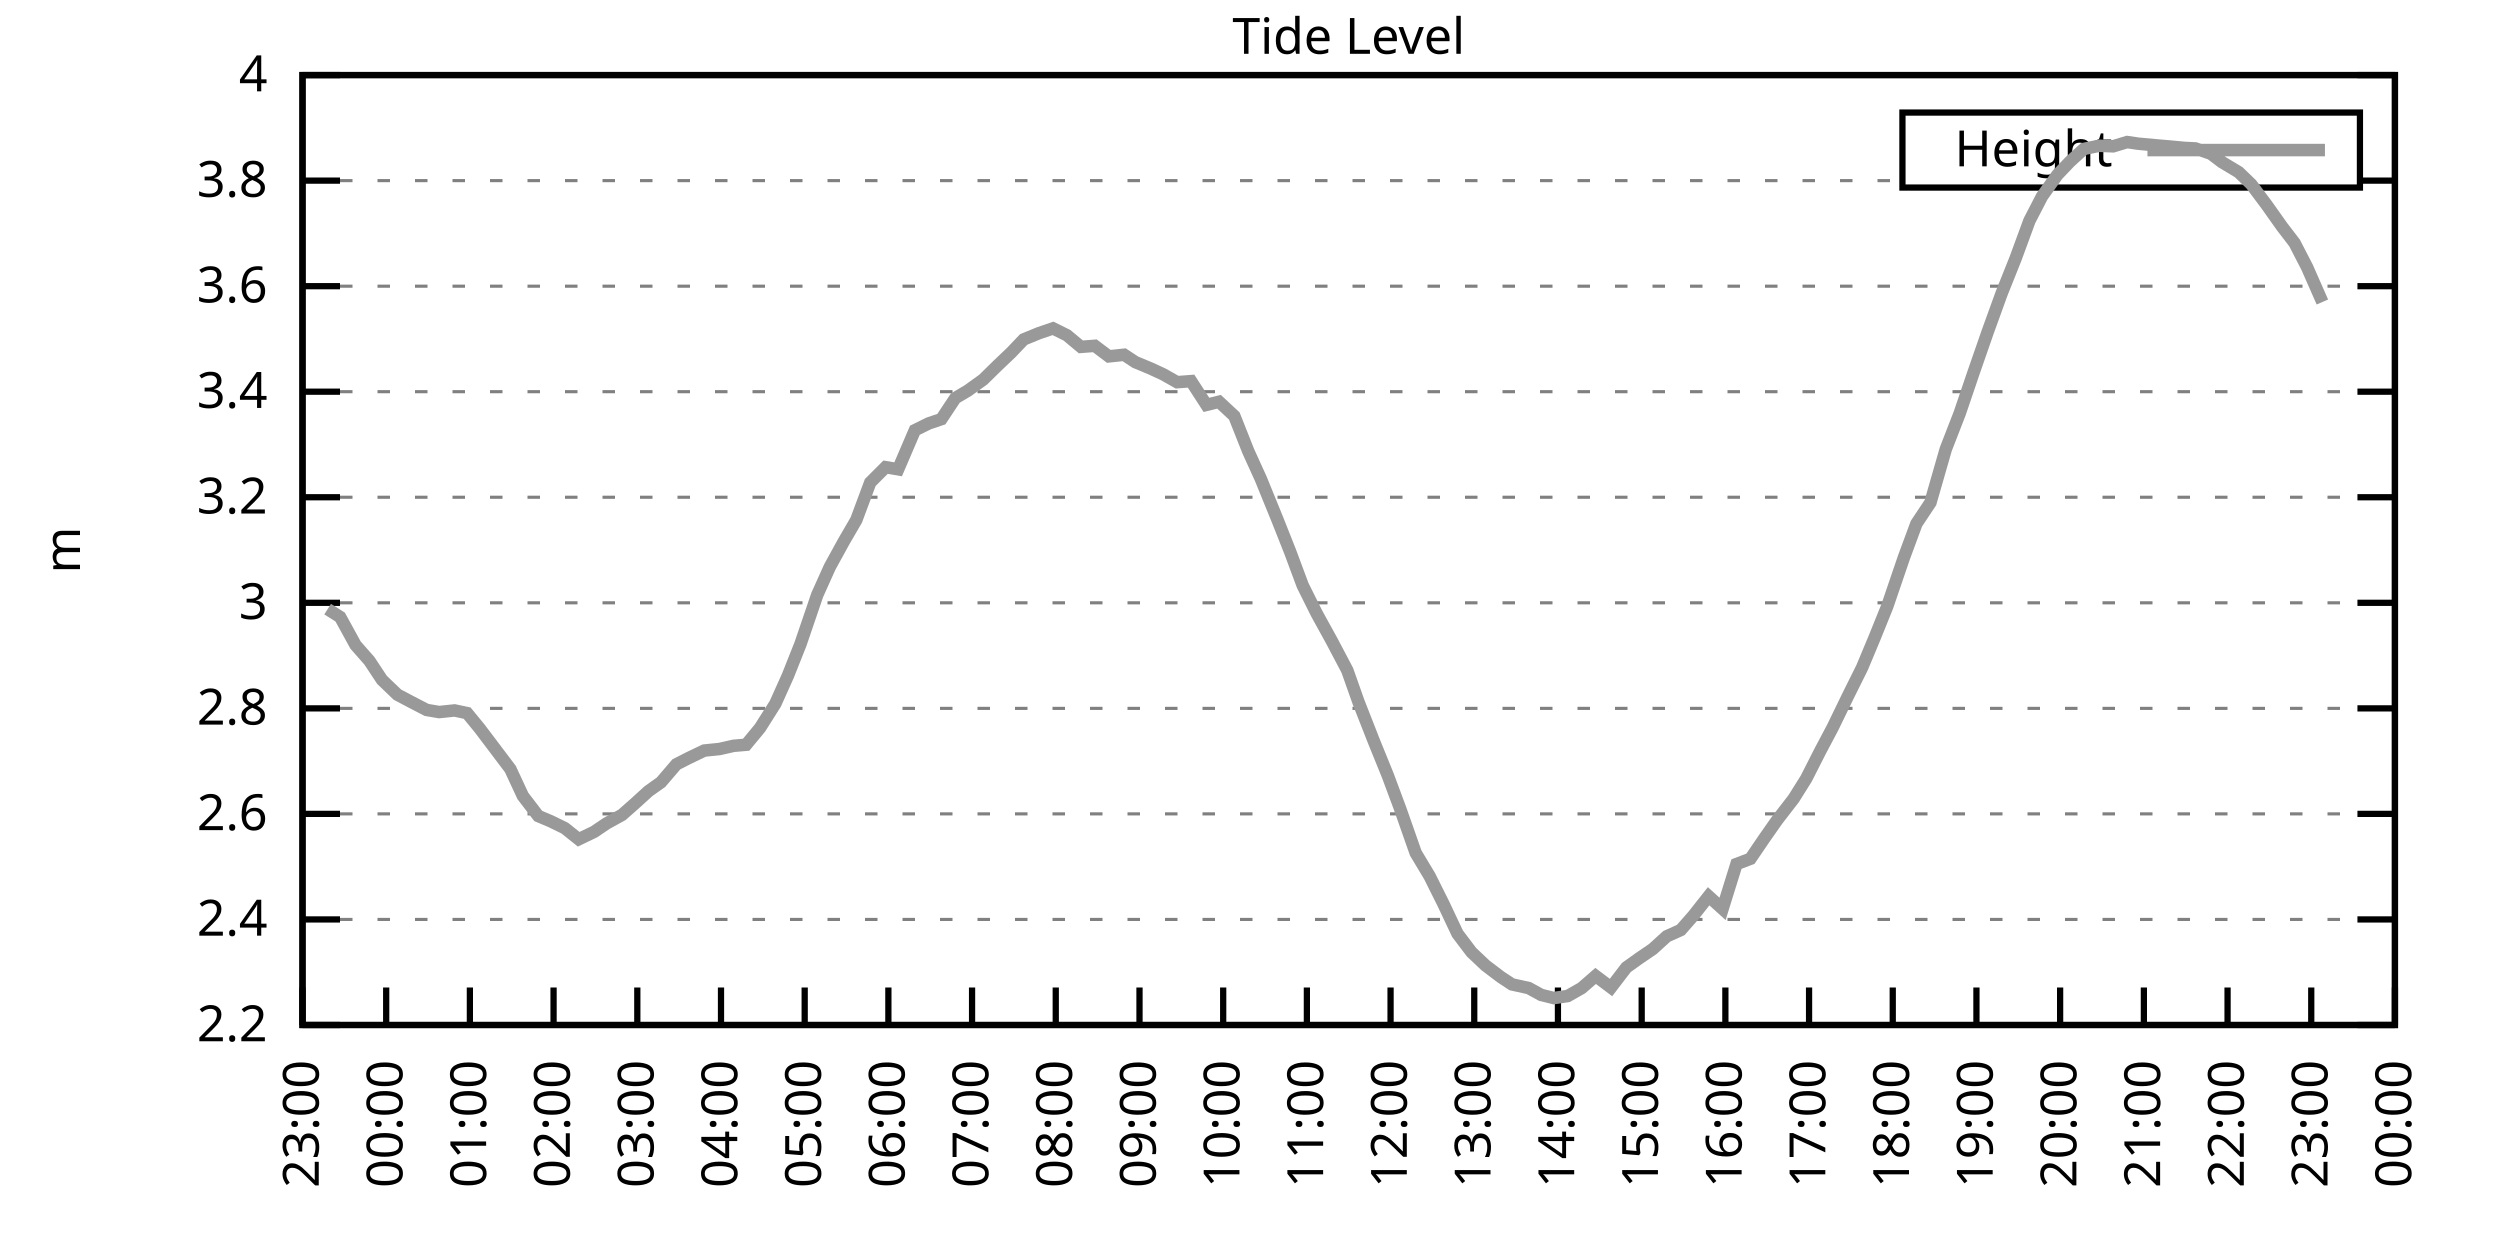
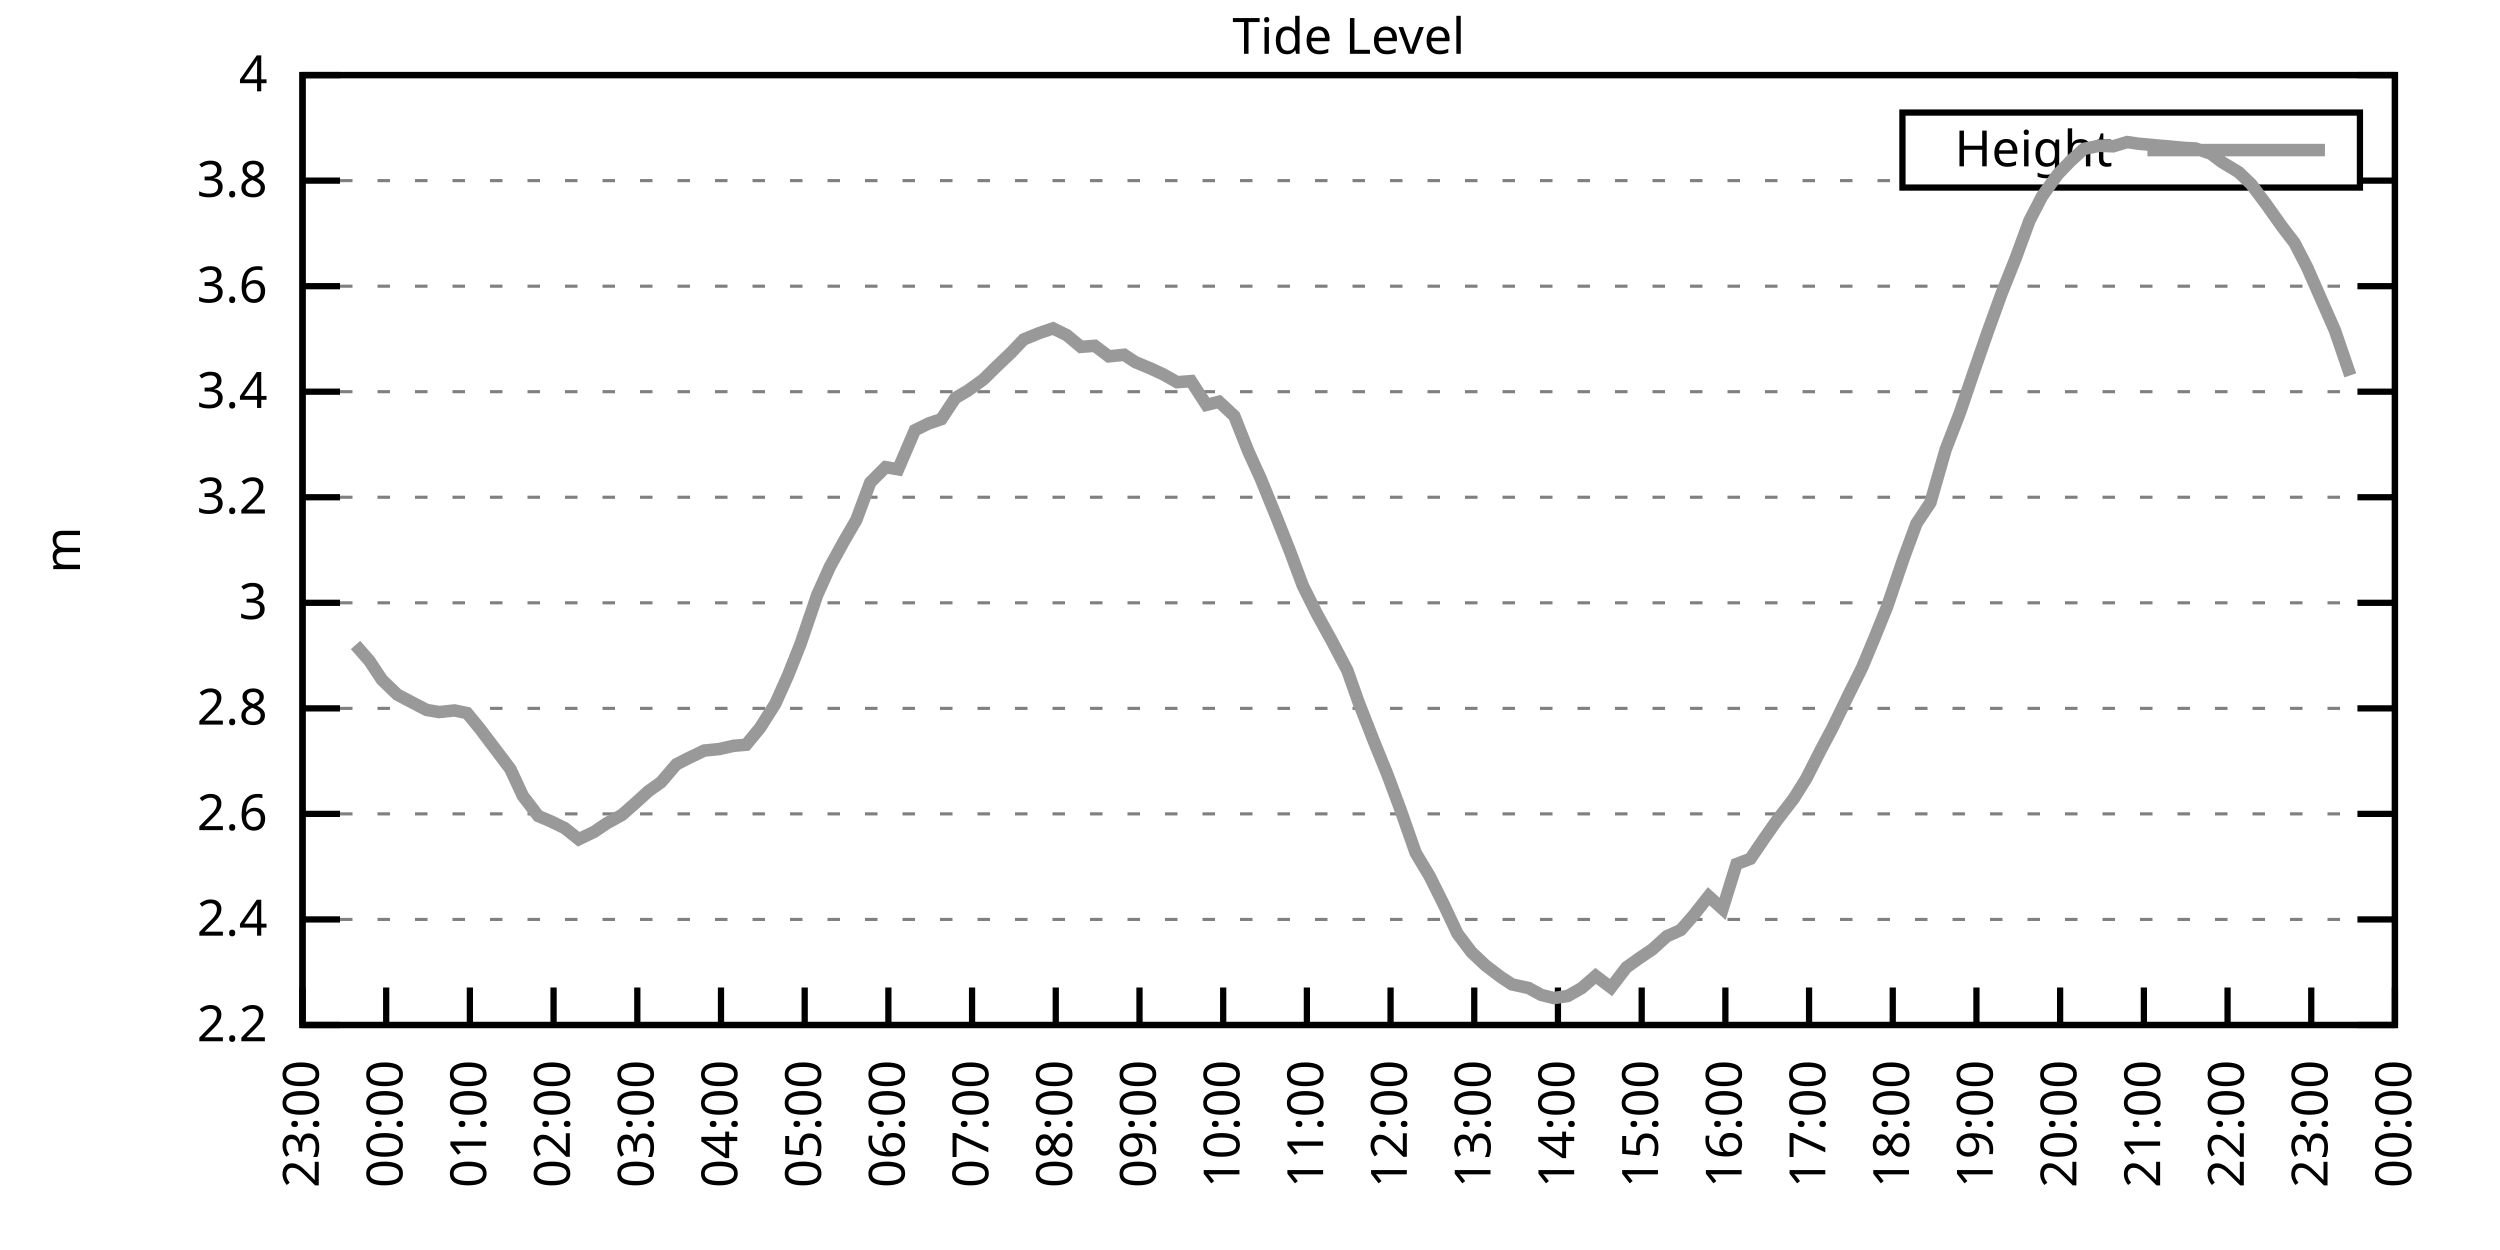
<svg xmlns="http://www.w3.org/2000/svg" xmlns:xlink="http://www.w3.org/1999/xlink" width="400" height="200" viewBox="0 0 400 200">
  <g id="gnuplot_canvas">
    <rect x="0" y="0" width="400" height="200" fill="none" />
    <defs>
      <circle id="gpDot" r="0.5" stroke-width="0.5" stroke="currentColor" />
      <path id="gpPt0" stroke-width="0.333" stroke="currentColor" d="M-1,0 h2 M0,-1 v2" />
      <path id="gpPt1" stroke-width="0.333" stroke="currentColor" d="M-1,-1 L1,1 M1,-1 L-1,1" />
      <path id="gpPt2" stroke-width="0.333" stroke="currentColor" d="M-1,0 L1,0 M0,-1 L0,1 M-1,-1 L1,1 M-1,1 L1,-1" />
      <rect id="gpPt3" stroke-width="0.333" stroke="currentColor" x="-1" y="-1" width="2" height="2" />
      <rect id="gpPt4" stroke-width="0.333" stroke="currentColor" fill="currentColor" x="-1" y="-1" width="2" height="2" />
      <circle id="gpPt5" stroke-width="0.333" stroke="currentColor" cx="0" cy="0" r="1" />
      <use xlink:href="#gpPt5" id="gpPt6" fill="currentColor" stroke="none" />
      <path id="gpPt7" stroke-width="0.333" stroke="currentColor" d="M0,-1.33 L-1.33,0.67 L1.33,0.67 z" />
      <use xlink:href="#gpPt7" id="gpPt8" fill="currentColor" stroke="none" />
      <use xlink:href="#gpPt7" id="gpPt9" stroke="currentColor" transform="rotate(180)" />
      <use xlink:href="#gpPt9" id="gpPt10" fill="currentColor" stroke="none" />
      <use xlink:href="#gpPt3" id="gpPt11" stroke="currentColor" transform="rotate(45)" />
      <use xlink:href="#gpPt11" id="gpPt12" fill="currentColor" stroke="none" />
      <path id="gpPt13" stroke-width="0.333" stroke="currentColor" d="M0,1.330 L1.265,0.411 L0.782,-1.067 L-0.782,-1.076 L-1.265,0.411 z" />
      <use xlink:href="#gpPt13" id="gpPt14" fill="currentColor" stroke="none" />
      <filter id="textbox" filterUnits="objectBoundingBox" x="0" y="0" height="1" width="1">
        <feFlood flood-color="white" flood-opacity="1" result="bgnd" />
        <feComposite in="SourceGraphic" in2="bgnd" operator="atop" />
      </filter>
      <filter id="greybox" filterUnits="objectBoundingBox" x="0" y="0" height="1" width="1">
        <feFlood flood-color="lightgrey" flood-opacity="1" result="grey" />
        <feComposite in="SourceGraphic" in2="grey" operator="atop" />
      </filter>
    </defs>
    <g fill="none" color="white" stroke="currentColor" stroke-width="1.00" stroke-linecap="butt" stroke-linejoin="miter">
</g>
    <g fill="none" color="black" stroke="currentColor" stroke-width="1.00" stroke-linecap="butt" stroke-linejoin="miter">
      <g stroke="none" shape-rendering="crispEdges">
        <polygon fill="rgb(255, 255, 255)" points="48.40,164.00 383.18,164.00 383.18,12.02 48.40,12.02 " />
      </g>
    </g>
    <g fill="none" color="black" stroke="currentColor" stroke-width="1.00" stroke-linecap="butt" stroke-linejoin="miter">
</g>
    <g fill="none" color="black" stroke="black" stroke-width="0.50" stroke-linecap="butt" stroke-linejoin="miter">
</g>
    <g fill="none" color="gray" stroke="currentColor" stroke-width="0.50" stroke-linecap="butt" stroke-linejoin="miter">
      <path stroke="gray" stroke-dasharray="2,4" class="gridline" d="M48.40,164.00 L383.19,164.00  " />
    </g>
    <g fill="none" color="gray" stroke="gray" stroke-width="1.00" stroke-linecap="butt" stroke-linejoin="miter">
</g>
    <g fill="none" color="black" stroke="currentColor" stroke-width="1.00" stroke-linecap="butt" stroke-linejoin="miter">
      <path stroke="black" d="M48.40,164.00 L54.40,164.00 M383.19,164.00 L377.19,164.00  " />
      <g transform="translate(42.80,166.60)" stroke="none" fill="black" font-family="Sans" font-size="8.00" text-anchor="end">
        <text>
          <tspan font-family="Sans"> 2.2</tspan>
        </text>
      </g>
    </g>
    <g fill="none" color="black" stroke="currentColor" stroke-width="1.00" stroke-linecap="butt" stroke-linejoin="miter">
</g>
    <g fill="none" color="black" stroke="black" stroke-width="0.50" stroke-linecap="butt" stroke-linejoin="miter">
</g>
    <g fill="none" color="gray" stroke="currentColor" stroke-width="0.50" stroke-linecap="butt" stroke-linejoin="miter">
      <path stroke="gray" stroke-dasharray="2,4" class="gridline" d="M48.40,147.11 L383.19,147.11  " />
    </g>
    <g fill="none" color="gray" stroke="gray" stroke-width="1.00" stroke-linecap="butt" stroke-linejoin="miter">
</g>
    <g fill="none" color="black" stroke="currentColor" stroke-width="1.00" stroke-linecap="butt" stroke-linejoin="miter">
      <path stroke="black" d="M48.40,147.11 L54.40,147.11 M383.19,147.11 L377.19,147.11  " />
      <g transform="translate(42.80,149.71)" stroke="none" fill="black" font-family="Sans" font-size="8.00" text-anchor="end">
        <text>
          <tspan font-family="Sans"> 2.4</tspan>
        </text>
      </g>
    </g>
    <g fill="none" color="black" stroke="currentColor" stroke-width="1.00" stroke-linecap="butt" stroke-linejoin="miter">
</g>
    <g fill="none" color="black" stroke="black" stroke-width="0.50" stroke-linecap="butt" stroke-linejoin="miter">
</g>
    <g fill="none" color="gray" stroke="currentColor" stroke-width="0.50" stroke-linecap="butt" stroke-linejoin="miter">
      <path stroke="gray" stroke-dasharray="2,4" class="gridline" d="M48.40,130.22 L383.19,130.22  " />
    </g>
    <g fill="none" color="gray" stroke="gray" stroke-width="1.00" stroke-linecap="butt" stroke-linejoin="miter">
</g>
    <g fill="none" color="black" stroke="currentColor" stroke-width="1.00" stroke-linecap="butt" stroke-linejoin="miter">
      <path stroke="black" d="M48.40,130.22 L54.40,130.22 M383.19,130.22 L377.19,130.22  " />
      <g transform="translate(42.80,132.82)" stroke="none" fill="black" font-family="Sans" font-size="8.00" text-anchor="end">
        <text>
          <tspan font-family="Sans"> 2.6</tspan>
        </text>
      </g>
    </g>
    <g fill="none" color="black" stroke="currentColor" stroke-width="1.00" stroke-linecap="butt" stroke-linejoin="miter">
</g>
    <g fill="none" color="black" stroke="black" stroke-width="0.50" stroke-linecap="butt" stroke-linejoin="miter">
</g>
    <g fill="none" color="gray" stroke="currentColor" stroke-width="0.50" stroke-linecap="butt" stroke-linejoin="miter">
      <path stroke="gray" stroke-dasharray="2,4" class="gridline" d="M48.40,113.34 L383.19,113.34  " />
    </g>
    <g fill="none" color="gray" stroke="gray" stroke-width="1.00" stroke-linecap="butt" stroke-linejoin="miter">
</g>
    <g fill="none" color="black" stroke="currentColor" stroke-width="1.00" stroke-linecap="butt" stroke-linejoin="miter">
      <path stroke="black" d="M48.40,113.34 L54.40,113.34 M383.19,113.34 L377.19,113.34  " />
      <g transform="translate(42.80,115.94)" stroke="none" fill="black" font-family="Sans" font-size="8.00" text-anchor="end">
        <text>
          <tspan font-family="Sans"> 2.8</tspan>
        </text>
      </g>
    </g>
    <g fill="none" color="black" stroke="currentColor" stroke-width="1.00" stroke-linecap="butt" stroke-linejoin="miter">
</g>
    <g fill="none" color="black" stroke="black" stroke-width="0.50" stroke-linecap="butt" stroke-linejoin="miter">
</g>
    <g fill="none" color="gray" stroke="currentColor" stroke-width="0.50" stroke-linecap="butt" stroke-linejoin="miter">
      <path stroke="gray" stroke-dasharray="2,4" class="gridline" d="M48.40,96.45 L383.19,96.45  " />
    </g>
    <g fill="none" color="gray" stroke="gray" stroke-width="1.00" stroke-linecap="butt" stroke-linejoin="miter">
</g>
    <g fill="none" color="black" stroke="currentColor" stroke-width="1.00" stroke-linecap="butt" stroke-linejoin="miter">
      <path stroke="black" d="M48.40,96.45 L54.40,96.45 M383.19,96.45 L377.19,96.45  " />
      <g transform="translate(42.80,99.05)" stroke="none" fill="black" font-family="Sans" font-size="8.00" text-anchor="end">
        <text>
          <tspan font-family="Sans"> 3</tspan>
        </text>
      </g>
    </g>
    <g fill="none" color="black" stroke="currentColor" stroke-width="1.00" stroke-linecap="butt" stroke-linejoin="miter">
</g>
    <g fill="none" color="black" stroke="black" stroke-width="0.50" stroke-linecap="butt" stroke-linejoin="miter">
</g>
    <g fill="none" color="gray" stroke="currentColor" stroke-width="0.50" stroke-linecap="butt" stroke-linejoin="miter">
      <path stroke="gray" stroke-dasharray="2,4" class="gridline" d="M48.40,79.56 L383.19,79.56  " />
    </g>
    <g fill="none" color="gray" stroke="gray" stroke-width="1.00" stroke-linecap="butt" stroke-linejoin="miter">
</g>
    <g fill="none" color="black" stroke="currentColor" stroke-width="1.00" stroke-linecap="butt" stroke-linejoin="miter">
      <path stroke="black" d="M48.40,79.56 L54.40,79.56 M383.19,79.56 L377.19,79.56  " />
      <g transform="translate(42.80,82.16)" stroke="none" fill="black" font-family="Sans" font-size="8.00" text-anchor="end">
        <text>
          <tspan font-family="Sans"> 3.2</tspan>
        </text>
      </g>
    </g>
    <g fill="none" color="black" stroke="currentColor" stroke-width="1.00" stroke-linecap="butt" stroke-linejoin="miter">
</g>
    <g fill="none" color="black" stroke="black" stroke-width="0.50" stroke-linecap="butt" stroke-linejoin="miter">
</g>
    <g fill="none" color="gray" stroke="currentColor" stroke-width="0.50" stroke-linecap="butt" stroke-linejoin="miter">
      <path stroke="gray" stroke-dasharray="2,4" class="gridline" d="M48.40,62.67 L383.19,62.67  " />
    </g>
    <g fill="none" color="gray" stroke="gray" stroke-width="1.00" stroke-linecap="butt" stroke-linejoin="miter">
</g>
    <g fill="none" color="black" stroke="currentColor" stroke-width="1.00" stroke-linecap="butt" stroke-linejoin="miter">
      <path stroke="black" d="M48.40,62.67 L54.40,62.67 M383.19,62.67 L377.19,62.67  " />
      <g transform="translate(42.80,65.27)" stroke="none" fill="black" font-family="Sans" font-size="8.00" text-anchor="end">
        <text>
          <tspan font-family="Sans"> 3.4</tspan>
        </text>
      </g>
    </g>
    <g fill="none" color="black" stroke="currentColor" stroke-width="1.00" stroke-linecap="butt" stroke-linejoin="miter">
</g>
    <g fill="none" color="black" stroke="black" stroke-width="0.50" stroke-linecap="butt" stroke-linejoin="miter">
</g>
    <g fill="none" color="gray" stroke="currentColor" stroke-width="0.50" stroke-linecap="butt" stroke-linejoin="miter">
      <path stroke="gray" stroke-dasharray="2,4" class="gridline" d="M48.40,45.79 L383.19,45.79  " />
    </g>
    <g fill="none" color="gray" stroke="gray" stroke-width="1.00" stroke-linecap="butt" stroke-linejoin="miter">
</g>
    <g fill="none" color="black" stroke="currentColor" stroke-width="1.00" stroke-linecap="butt" stroke-linejoin="miter">
      <path stroke="black" d="M48.40,45.79 L54.40,45.79 M383.19,45.79 L377.19,45.79  " />
      <g transform="translate(42.80,48.39)" stroke="none" fill="black" font-family="Sans" font-size="8.00" text-anchor="end">
        <text>
          <tspan font-family="Sans"> 3.6</tspan>
        </text>
      </g>
    </g>
    <g fill="none" color="black" stroke="currentColor" stroke-width="1.00" stroke-linecap="butt" stroke-linejoin="miter">
</g>
    <g fill="none" color="black" stroke="black" stroke-width="0.50" stroke-linecap="butt" stroke-linejoin="miter">
</g>
    <g fill="none" color="gray" stroke="currentColor" stroke-width="0.50" stroke-linecap="butt" stroke-linejoin="miter">
      <path stroke="gray" stroke-dasharray="2,4" class="gridline" d="M48.40,28.90 L304.39,28.90 M377.59,28.90 L383.19,28.90  " />
    </g>
    <g fill="none" color="gray" stroke="gray" stroke-width="1.00" stroke-linecap="butt" stroke-linejoin="miter">
</g>
    <g fill="none" color="black" stroke="currentColor" stroke-width="1.00" stroke-linecap="butt" stroke-linejoin="miter">
      <path stroke="black" d="M48.40,28.90 L54.40,28.90 M383.19,28.90 L377.19,28.90  " />
      <g transform="translate(42.80,31.50)" stroke="none" fill="black" font-family="Sans" font-size="8.00" text-anchor="end">
        <text>
          <tspan font-family="Sans"> 3.8</tspan>
        </text>
      </g>
    </g>
    <g fill="none" color="black" stroke="currentColor" stroke-width="1.00" stroke-linecap="butt" stroke-linejoin="miter">
</g>
    <g fill="none" color="black" stroke="black" stroke-width="0.50" stroke-linecap="butt" stroke-linejoin="miter">
</g>
    <g fill="none" color="gray" stroke="currentColor" stroke-width="0.50" stroke-linecap="butt" stroke-linejoin="miter">
      <path stroke="gray" stroke-dasharray="2,4" class="gridline" d="M48.40,12.01 L383.19,12.01  " />
    </g>
    <g fill="none" color="gray" stroke="gray" stroke-width="1.00" stroke-linecap="butt" stroke-linejoin="miter">
</g>
    <g fill="none" color="black" stroke="currentColor" stroke-width="1.00" stroke-linecap="butt" stroke-linejoin="miter">
      <path stroke="black" d="M48.40,12.01 L54.40,12.01 M383.19,12.01 L377.19,12.01  " />
      <g transform="translate(42.80,14.61)" stroke="none" fill="black" font-family="Sans" font-size="8.00" text-anchor="end">
        <text>
          <tspan font-family="Sans"> 4</tspan>
        </text>
      </g>
    </g>
    <g fill="none" color="black" stroke="currentColor" stroke-width="1.00" stroke-linecap="butt" stroke-linejoin="miter">
      <path stroke="black" d="M48.40,164.00 L48.40,158.00  " />
      <g transform="translate(51.00,169.60) rotate(270.00)" stroke="none" fill="black" font-family="Sans" font-size="8.00" text-anchor="end">
        <text>
          <tspan font-family="Sans">23:00</tspan>
        </text>
      </g>
    </g>
    <g fill="none" color="black" stroke="currentColor" stroke-width="1.00" stroke-linecap="butt" stroke-linejoin="miter">
      <path stroke="black" d="M61.79,164.00 L61.79,158.00  " />
      <g transform="translate(64.39,169.60) rotate(270.00)" stroke="none" fill="black" font-family="Sans" font-size="8.00" text-anchor="end">
        <text>
          <tspan font-family="Sans">00:00</tspan>
        </text>
      </g>
    </g>
    <g fill="none" color="black" stroke="currentColor" stroke-width="1.00" stroke-linecap="butt" stroke-linejoin="miter">
      <path stroke="black" d="M75.18,164.00 L75.18,158.00  " />
      <g transform="translate(77.78,169.60) rotate(270.00)" stroke="none" fill="black" font-family="Sans" font-size="8.00" text-anchor="end">
        <text>
          <tspan font-family="Sans">01:00</tspan>
        </text>
      </g>
    </g>
    <g fill="none" color="black" stroke="currentColor" stroke-width="1.00" stroke-linecap="butt" stroke-linejoin="miter">
      <path stroke="black" d="M88.57,164.00 L88.57,158.00  " />
      <g transform="translate(91.17,169.60) rotate(270.00)" stroke="none" fill="black" font-family="Sans" font-size="8.00" text-anchor="end">
        <text>
          <tspan font-family="Sans">02:00</tspan>
        </text>
      </g>
    </g>
    <g fill="none" color="black" stroke="currentColor" stroke-width="1.00" stroke-linecap="butt" stroke-linejoin="miter">
      <path stroke="black" d="M101.97,164.00 L101.97,158.00  " />
      <g transform="translate(104.57,169.60) rotate(270.00)" stroke="none" fill="black" font-family="Sans" font-size="8.00" text-anchor="end">
        <text>
          <tspan font-family="Sans">03:00</tspan>
        </text>
      </g>
    </g>
    <g fill="none" color="black" stroke="currentColor" stroke-width="1.00" stroke-linecap="butt" stroke-linejoin="miter">
      <path stroke="black" d="M115.36,164.00 L115.36,158.00  " />
      <g transform="translate(117.96,169.60) rotate(270.00)" stroke="none" fill="black" font-family="Sans" font-size="8.00" text-anchor="end">
        <text>
          <tspan font-family="Sans">04:00</tspan>
        </text>
      </g>
    </g>
    <g fill="none" color="black" stroke="currentColor" stroke-width="1.00" stroke-linecap="butt" stroke-linejoin="miter">
      <path stroke="black" d="M128.75,164.00 L128.75,158.00  " />
      <g transform="translate(131.35,169.60) rotate(270.00)" stroke="none" fill="black" font-family="Sans" font-size="8.00" text-anchor="end">
        <text>
          <tspan font-family="Sans">05:00</tspan>
        </text>
      </g>
    </g>
    <g fill="none" color="black" stroke="currentColor" stroke-width="1.00" stroke-linecap="butt" stroke-linejoin="miter">
      <path stroke="black" d="M142.14,164.00 L142.14,158.00  " />
      <g transform="translate(144.74,169.60) rotate(270.00)" stroke="none" fill="black" font-family="Sans" font-size="8.00" text-anchor="end">
        <text>
          <tspan font-family="Sans">06:00</tspan>
        </text>
      </g>
    </g>
    <g fill="none" color="black" stroke="currentColor" stroke-width="1.00" stroke-linecap="butt" stroke-linejoin="miter">
      <path stroke="black" d="M155.53,164.00 L155.53,158.00  " />
      <g transform="translate(158.13,169.60) rotate(270.00)" stroke="none" fill="black" font-family="Sans" font-size="8.00" text-anchor="end">
        <text>
          <tspan font-family="Sans">07:00</tspan>
        </text>
      </g>
    </g>
    <g fill="none" color="black" stroke="currentColor" stroke-width="1.00" stroke-linecap="butt" stroke-linejoin="miter">
      <path stroke="black" d="M168.92,164.00 L168.92,158.00  " />
      <g transform="translate(171.52,169.60) rotate(270.00)" stroke="none" fill="black" font-family="Sans" font-size="8.00" text-anchor="end">
        <text>
          <tspan font-family="Sans">08:00</tspan>
        </text>
      </g>
    </g>
    <g fill="none" color="black" stroke="currentColor" stroke-width="1.00" stroke-linecap="butt" stroke-linejoin="miter">
      <path stroke="black" d="M182.32,164.00 L182.32,158.00  " />
      <g transform="translate(184.92,169.60) rotate(270.00)" stroke="none" fill="black" font-family="Sans" font-size="8.00" text-anchor="end">
        <text>
          <tspan font-family="Sans">09:00</tspan>
        </text>
      </g>
    </g>
    <g fill="none" color="black" stroke="currentColor" stroke-width="1.00" stroke-linecap="butt" stroke-linejoin="miter">
      <path stroke="black" d="M195.71,164.00 L195.71,158.00  " />
      <g transform="translate(198.31,169.60) rotate(270.00)" stroke="none" fill="black" font-family="Sans" font-size="8.00" text-anchor="end">
        <text>
          <tspan font-family="Sans">10:00</tspan>
        </text>
      </g>
    </g>
    <g fill="none" color="black" stroke="currentColor" stroke-width="1.00" stroke-linecap="butt" stroke-linejoin="miter">
      <path stroke="black" d="M209.10,164.00 L209.10,158.00  " />
      <g transform="translate(211.70,169.60) rotate(270.00)" stroke="none" fill="black" font-family="Sans" font-size="8.00" text-anchor="end">
        <text>
          <tspan font-family="Sans">11:00</tspan>
        </text>
      </g>
    </g>
    <g fill="none" color="black" stroke="currentColor" stroke-width="1.00" stroke-linecap="butt" stroke-linejoin="miter">
      <path stroke="black" d="M222.49,164.00 L222.49,158.00  " />
      <g transform="translate(225.09,169.60) rotate(270.00)" stroke="none" fill="black" font-family="Sans" font-size="8.00" text-anchor="end">
        <text>
          <tspan font-family="Sans">12:00</tspan>
        </text>
      </g>
    </g>
    <g fill="none" color="black" stroke="currentColor" stroke-width="1.00" stroke-linecap="butt" stroke-linejoin="miter">
      <path stroke="black" d="M235.88,164.00 L235.88,158.00  " />
      <g transform="translate(238.48,169.60) rotate(270.00)" stroke="none" fill="black" font-family="Sans" font-size="8.00" text-anchor="end">
        <text>
          <tspan font-family="Sans">13:00</tspan>
        </text>
      </g>
    </g>
    <g fill="none" color="black" stroke="currentColor" stroke-width="1.00" stroke-linecap="butt" stroke-linejoin="miter">
      <path stroke="black" d="M249.27,164.00 L249.27,158.00  " />
      <g transform="translate(251.87,169.60) rotate(270.00)" stroke="none" fill="black" font-family="Sans" font-size="8.00" text-anchor="end">
        <text>
          <tspan font-family="Sans">14:00</tspan>
        </text>
      </g>
    </g>
    <g fill="none" color="black" stroke="currentColor" stroke-width="1.00" stroke-linecap="butt" stroke-linejoin="miter">
      <path stroke="black" d="M262.67,164.00 L262.67,158.00  " />
      <g transform="translate(265.27,169.60) rotate(270.00)" stroke="none" fill="black" font-family="Sans" font-size="8.00" text-anchor="end">
        <text>
          <tspan font-family="Sans">15:00</tspan>
        </text>
      </g>
    </g>
    <g fill="none" color="black" stroke="currentColor" stroke-width="1.00" stroke-linecap="butt" stroke-linejoin="miter">
      <path stroke="black" d="M276.06,164.00 L276.06,158.00  " />
      <g transform="translate(278.66,169.60) rotate(270.00)" stroke="none" fill="black" font-family="Sans" font-size="8.00" text-anchor="end">
        <text>
          <tspan font-family="Sans">16:00</tspan>
        </text>
      </g>
    </g>
    <g fill="none" color="black" stroke="currentColor" stroke-width="1.00" stroke-linecap="butt" stroke-linejoin="miter">
      <path stroke="black" d="M289.45,164.00 L289.45,158.00  " />
      <g transform="translate(292.05,169.60) rotate(270.00)" stroke="none" fill="black" font-family="Sans" font-size="8.00" text-anchor="end">
        <text>
          <tspan font-family="Sans">17:00</tspan>
        </text>
      </g>
    </g>
    <g fill="none" color="black" stroke="currentColor" stroke-width="1.00" stroke-linecap="butt" stroke-linejoin="miter">
      <path stroke="black" d="M302.84,164.00 L302.84,158.00  " />
      <g transform="translate(305.44,169.60) rotate(270.00)" stroke="none" fill="black" font-family="Sans" font-size="8.00" text-anchor="end">
        <text>
          <tspan font-family="Sans">18:00</tspan>
        </text>
      </g>
    </g>
    <g fill="none" color="black" stroke="currentColor" stroke-width="1.00" stroke-linecap="butt" stroke-linejoin="miter">
      <path stroke="black" d="M316.23,164.00 L316.23,158.00  " />
      <g transform="translate(318.83,169.60) rotate(270.00)" stroke="none" fill="black" font-family="Sans" font-size="8.00" text-anchor="end">
        <text>
          <tspan font-family="Sans">19:00</tspan>
        </text>
      </g>
    </g>
    <g fill="none" color="black" stroke="currentColor" stroke-width="1.00" stroke-linecap="butt" stroke-linejoin="miter">
      <path stroke="black" d="M329.62,164.00 L329.62,158.00  " />
      <g transform="translate(332.22,169.60) rotate(270.00)" stroke="none" fill="black" font-family="Sans" font-size="8.00" text-anchor="end">
        <text>
          <tspan font-family="Sans">20:00</tspan>
        </text>
      </g>
    </g>
    <g fill="none" color="black" stroke="currentColor" stroke-width="1.00" stroke-linecap="butt" stroke-linejoin="miter">
      <path stroke="black" d="M343.02,164.00 L343.02,158.00  " />
      <g transform="translate(345.62,169.60) rotate(270.00)" stroke="none" fill="black" font-family="Sans" font-size="8.00" text-anchor="end">
        <text>
          <tspan font-family="Sans">21:00</tspan>
        </text>
      </g>
    </g>
    <g fill="none" color="black" stroke="currentColor" stroke-width="1.00" stroke-linecap="butt" stroke-linejoin="miter">
      <path stroke="black" d="M356.41,164.00 L356.41,158.00  " />
      <g transform="translate(359.01,169.60) rotate(270.00)" stroke="none" fill="black" font-family="Sans" font-size="8.00" text-anchor="end">
        <text>
          <tspan font-family="Sans">22:00</tspan>
        </text>
      </g>
    </g>
    <g fill="none" color="black" stroke="currentColor" stroke-width="1.00" stroke-linecap="butt" stroke-linejoin="miter">
      <path stroke="black" d="M369.80,164.00 L369.80,158.00  " />
      <g transform="translate(372.40,169.60) rotate(270.00)" stroke="none" fill="black" font-family="Sans" font-size="8.00" text-anchor="end">
        <text>
          <tspan font-family="Sans">23:00</tspan>
        </text>
      </g>
    </g>
    <g fill="none" color="black" stroke="currentColor" stroke-width="1.00" stroke-linecap="butt" stroke-linejoin="miter">
      <path stroke="black" d="M383.19,164.00 L383.19,158.00  " />
      <g transform="translate(385.79,169.60) rotate(270.00)" stroke="none" fill="black" font-family="Sans" font-size="8.00" text-anchor="end">
        <text>
          <tspan font-family="Sans">00:00</tspan>
        </text>
      </g>
    </g>
    <g fill="none" color="black" stroke="currentColor" stroke-width="1.00" stroke-linecap="butt" stroke-linejoin="miter">
</g>
    <g fill="none" color="black" stroke="currentColor" stroke-width="1.00" stroke-linecap="butt" stroke-linejoin="miter">
      <path stroke="black" d="M48.40,12.01 L48.40,164.00 L383.19,164.00 L383.19,12.01 L48.40,12.01 Z  " />
    </g>
    <g fill="none" color="black" stroke="currentColor" stroke-width="1.00" stroke-linecap="butt" stroke-linejoin="miter">
</g>
    <g fill="none" color="black" stroke="currentColor" stroke-width="1.00" stroke-linecap="butt" stroke-linejoin="miter">
      <path stroke="black" d="M304.39,30.01 L304.39,18.01 L377.59,18.01 L377.59,30.01 L304.39,30.01 Z  " />
    </g>
    <g id="Tide_level_plot_1">
      <g fill="none" color="white" stroke="black" stroke-width="2.00" stroke-linecap="butt" stroke-linejoin="miter">
</g>
      <g fill="none" color="black" stroke="currentColor" stroke-width="2.00" stroke-linecap="butt" stroke-linejoin="miter">
        <g transform="translate(337.99,26.61)" stroke="none" fill="black" font-family="Sans" font-size="8.00" text-anchor="end">
          <text>
            <tspan font-family="Sans">Height</tspan>
          </text>
        </g>
      </g>
      <g fill="none" color="black" stroke="currentColor" stroke-width="2.00" stroke-linecap="butt" stroke-linejoin="miter">
-         <path stroke="rgb(153, 153, 153)" d="M343.59,24.01 L371.99,24.01 M52.42,97.46 L54.43,98.73 L56.88,103.20 L59.11,105.74 L61.12,108.78 L63.58,111.14   L65.81,112.32 L68.26,113.59 L70.27,113.93 L72.73,113.67 L74.74,114.10 L76.75,116.55 L78.98,119.50 L81.66,123.05   L83.66,127.35 L86.12,130.56 L88.13,131.41 L90.36,132.50 L92.59,134.28 L95.05,133.10 L97.06,131.74 L99.51,130.39   L101.52,128.62 L103.75,126.59 L105.76,125.16 L108.22,122.29 L110.22,121.27 L112.68,120.09 L115.13,119.84 L117.37,119.33   L119.38,119.16 L121.61,116.46 L124.06,112.58 L126.07,108.10 L128.08,103.04 L130.76,95.18 L132.77,90.71 L135.00,86.65   L137.01,83.19 L139.24,77.20 L141.69,74.75 L143.70,75.09 L146.38,68.84 L148.61,67.74 L150.62,67.06 L152.85,63.69   L154.86,62.50 L157.32,60.73 L159.55,58.54 L161.78,56.42 L163.79,54.31 L166.25,53.30 L168.48,52.54 L170.71,53.64   L172.94,55.50 L175.17,55.33 L177.41,57.02 L179.86,56.76 L181.65,57.94 L184.10,58.96 L186.11,59.89 L188.34,61.15   L190.57,60.98 L193.03,64.78 L195.04,64.28 L197.49,66.56 L199.73,72.21 L201.73,76.61 L204.41,83.19 L206.42,88.26   L208.43,93.66 L210.66,98.14 L213.12,102.61 L215.57,107.26 L217.36,112.32 L219.81,118.57 L222.04,124.06 L224.05,129.46   L226.51,136.47 L228.74,140.19 L230.97,144.66 L233.20,149.39 L235.44,152.35 L237.67,154.46 L240.12,156.32 L241.91,157.50   L244.59,158.09 L246.60,159.19 L248.60,159.69 L250.84,159.36 L253.07,158.09 L255.30,156.15 L257.76,158.00 L260.21,154.80   L262.22,153.36 L264.45,151.84 L266.68,149.81 L268.92,148.80 L270.92,146.52 L273.38,143.40 L275.61,145.42 L277.84,138.25   L280.07,137.40 L282.31,134.11 L284.32,131.24 L286.99,127.78 L289.00,124.57 L291.23,120.18 L293.24,116.38 L295.70,111.31   L297.93,106.83 L299.94,102.02 L301.95,97.04 L304.63,89.19 L306.63,83.78 L308.87,80.41 L311.32,71.88 L313.55,66.14   L315.79,59.55 L318.02,53.13 L320.25,46.97 L322.48,41.39 L324.71,35.32 L326.72,31.43 L329.18,27.97 L331.19,25.86   L333.42,23.83 L335.87,23.32 L338.10,23.41 L340.34,22.73 L342.12,22.99 L344.80,23.24 L346.81,23.41 L349.49,23.66   L351.27,23.75 L353.73,24.59 L355.51,25.94 L358.19,27.55 L360.20,29.49 L362.66,32.78 L365.11,36.24 L367.12,38.86   L369.13,42.75 L371.58,48.32  " />
+         <path stroke="rgb(153, 153, 153)" d="M343.59,24.01 L371.99,24.01 M56.88,103.20 L59.11,105.74 L61.12,108.78 L63.58,111.14 L65.81,112.32 L68.26,113.59   L70.27,113.93 L72.73,113.67 L74.74,114.10 L76.75,116.55 L78.98,119.50 L81.66,123.05 L83.66,127.35 L86.12,130.56   L88.13,131.41 L90.36,132.50 L92.59,134.28 L95.05,133.10 L97.06,131.74 L99.51,130.39 L101.52,128.62 L103.75,126.59   L105.76,125.16 L108.22,122.29 L110.22,121.27 L112.68,120.09 L115.13,119.84 L117.37,119.33 L119.38,119.16 L121.61,116.46   L124.06,112.58 L126.07,108.10 L128.08,103.04 L130.76,95.18 L132.77,90.71 L135.00,86.65 L137.01,83.19 L139.24,77.20   L141.69,74.75 L143.70,75.09 L146.38,68.84 L148.61,67.74 L150.62,67.06 L152.85,63.69 L154.86,62.50 L157.32,60.73   L159.55,58.54 L161.78,56.42 L163.79,54.31 L166.25,53.30 L168.48,52.54 L170.71,53.64 L172.94,55.50 L175.17,55.33   L177.41,57.02 L179.86,56.76 L181.65,57.94 L184.10,58.96 L186.11,59.89 L188.34,61.15 L190.57,60.98 L193.03,64.78   L195.04,64.28 L197.49,66.56 L199.73,72.21 L201.73,76.61 L204.41,83.19 L206.42,88.26 L208.43,93.66 L210.66,98.14   L213.12,102.61 L215.57,107.26 L217.36,112.32 L219.81,118.57 L222.04,124.06 L224.05,129.46 L226.51,136.47 L228.74,140.19   L230.97,144.66 L233.20,149.39 L235.44,152.35 L237.67,154.46 L240.12,156.32 L241.91,157.50 L244.59,158.09 L246.60,159.19   L248.60,159.69 L250.84,159.36 L253.07,158.09 L255.30,156.15 L257.76,158.00 L260.21,154.80 L262.22,153.36 L264.45,151.84   L266.68,149.81 L268.92,148.80 L270.92,146.52 L273.38,143.40 L275.61,145.42 L277.84,138.25 L280.07,137.40 L282.31,134.11   L284.32,131.24 L286.99,127.78 L289.00,124.57 L291.23,120.18 L293.24,116.38 L295.70,111.31 L297.93,106.83 L299.94,102.02   L301.95,97.04 L304.63,89.19 L306.63,83.78 L308.87,80.41 L311.32,71.88 L313.55,66.14 L315.79,59.55 L318.02,53.13   L320.25,46.97 L322.48,41.39 L324.71,35.32 L326.72,31.43 L329.18,27.97 L331.19,25.86 L333.42,23.83 L335.87,23.32   L338.10,23.41 L340.34,22.73 L342.12,22.99 L344.80,23.24 L346.81,23.41 L349.49,23.66 L351.27,23.75 L353.73,24.59   L355.51,25.94 L358.19,27.55 L360.20,29.49 L362.66,32.78 L365.11,36.24 L367.12,38.86 L369.13,42.75 L371.58,48.32   L373.59,52.88 L376.05,60.06  " />
      </g>
    </g>
    <g fill="none" color="black" stroke="currentColor" stroke-width="2.00" stroke-linecap="butt" stroke-linejoin="miter">
</g>
    <g fill="none" color="black" stroke="black" stroke-width="1.00" stroke-linecap="butt" stroke-linejoin="miter">
</g>
    <g fill="none" color="black" stroke="currentColor" stroke-width="1.00" stroke-linecap="butt" stroke-linejoin="miter">
      <path stroke="black" d="M48.40,12.01 L48.40,164.00 L383.19,164.00 L383.19,12.01 L48.40,12.01 Z  " />
      <g transform="translate(12.80,88.01) rotate(270.00)" stroke="none" fill="black" font-family="Sans" font-size="8.00" text-anchor="middle">
        <text>
          <tspan font-family="Sans">m</tspan>
        </text>
      </g>
    </g>
    <g fill="none" color="black" stroke="currentColor" stroke-width="1.00" stroke-linecap="butt" stroke-linejoin="miter">
</g>
    <g fill="none" color="black" stroke="currentColor" stroke-width="1.00" stroke-linecap="butt" stroke-linejoin="miter">
      <g transform="translate(215.79,8.61)" stroke="none" fill="black" font-family="Sans" font-size="8.00" text-anchor="middle">
        <text>
          <tspan font-family="Sans">Tide Level</tspan>
        </text>
      </g>
    </g>
    <g fill="none" color="black" stroke="currentColor" stroke-width="1.00" stroke-linecap="butt" stroke-linejoin="miter">
</g>
  </g>
</svg>
